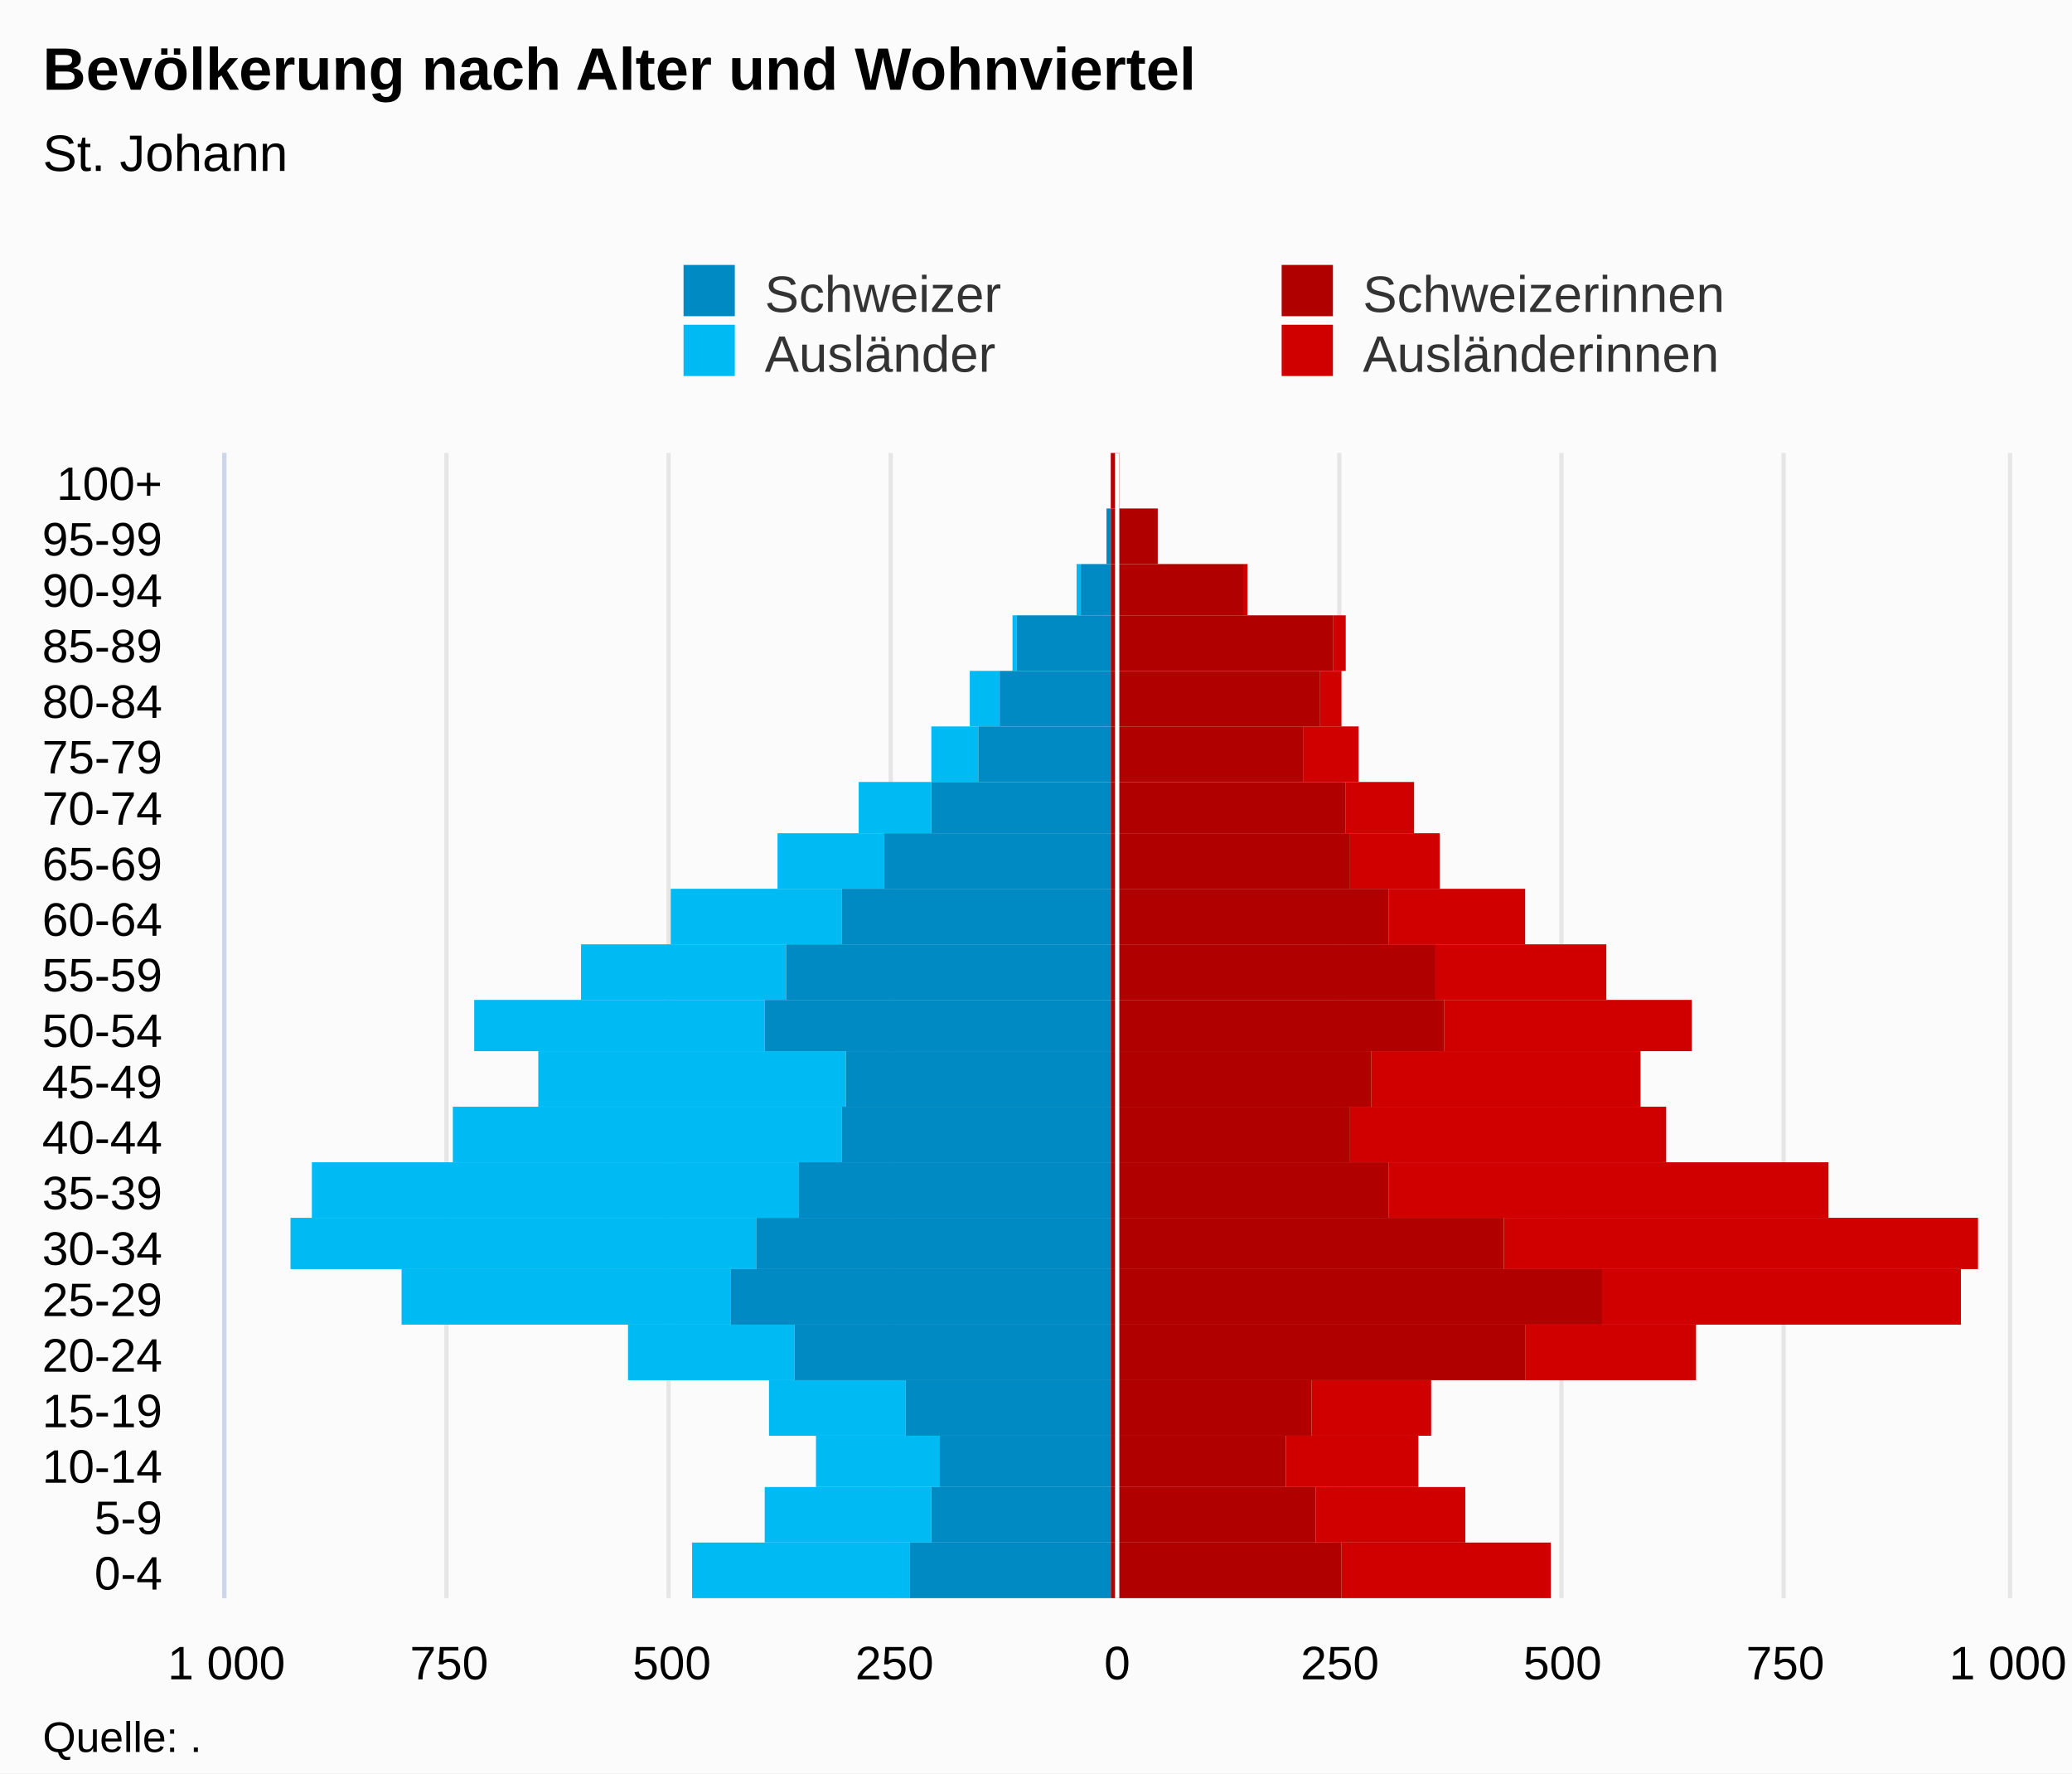
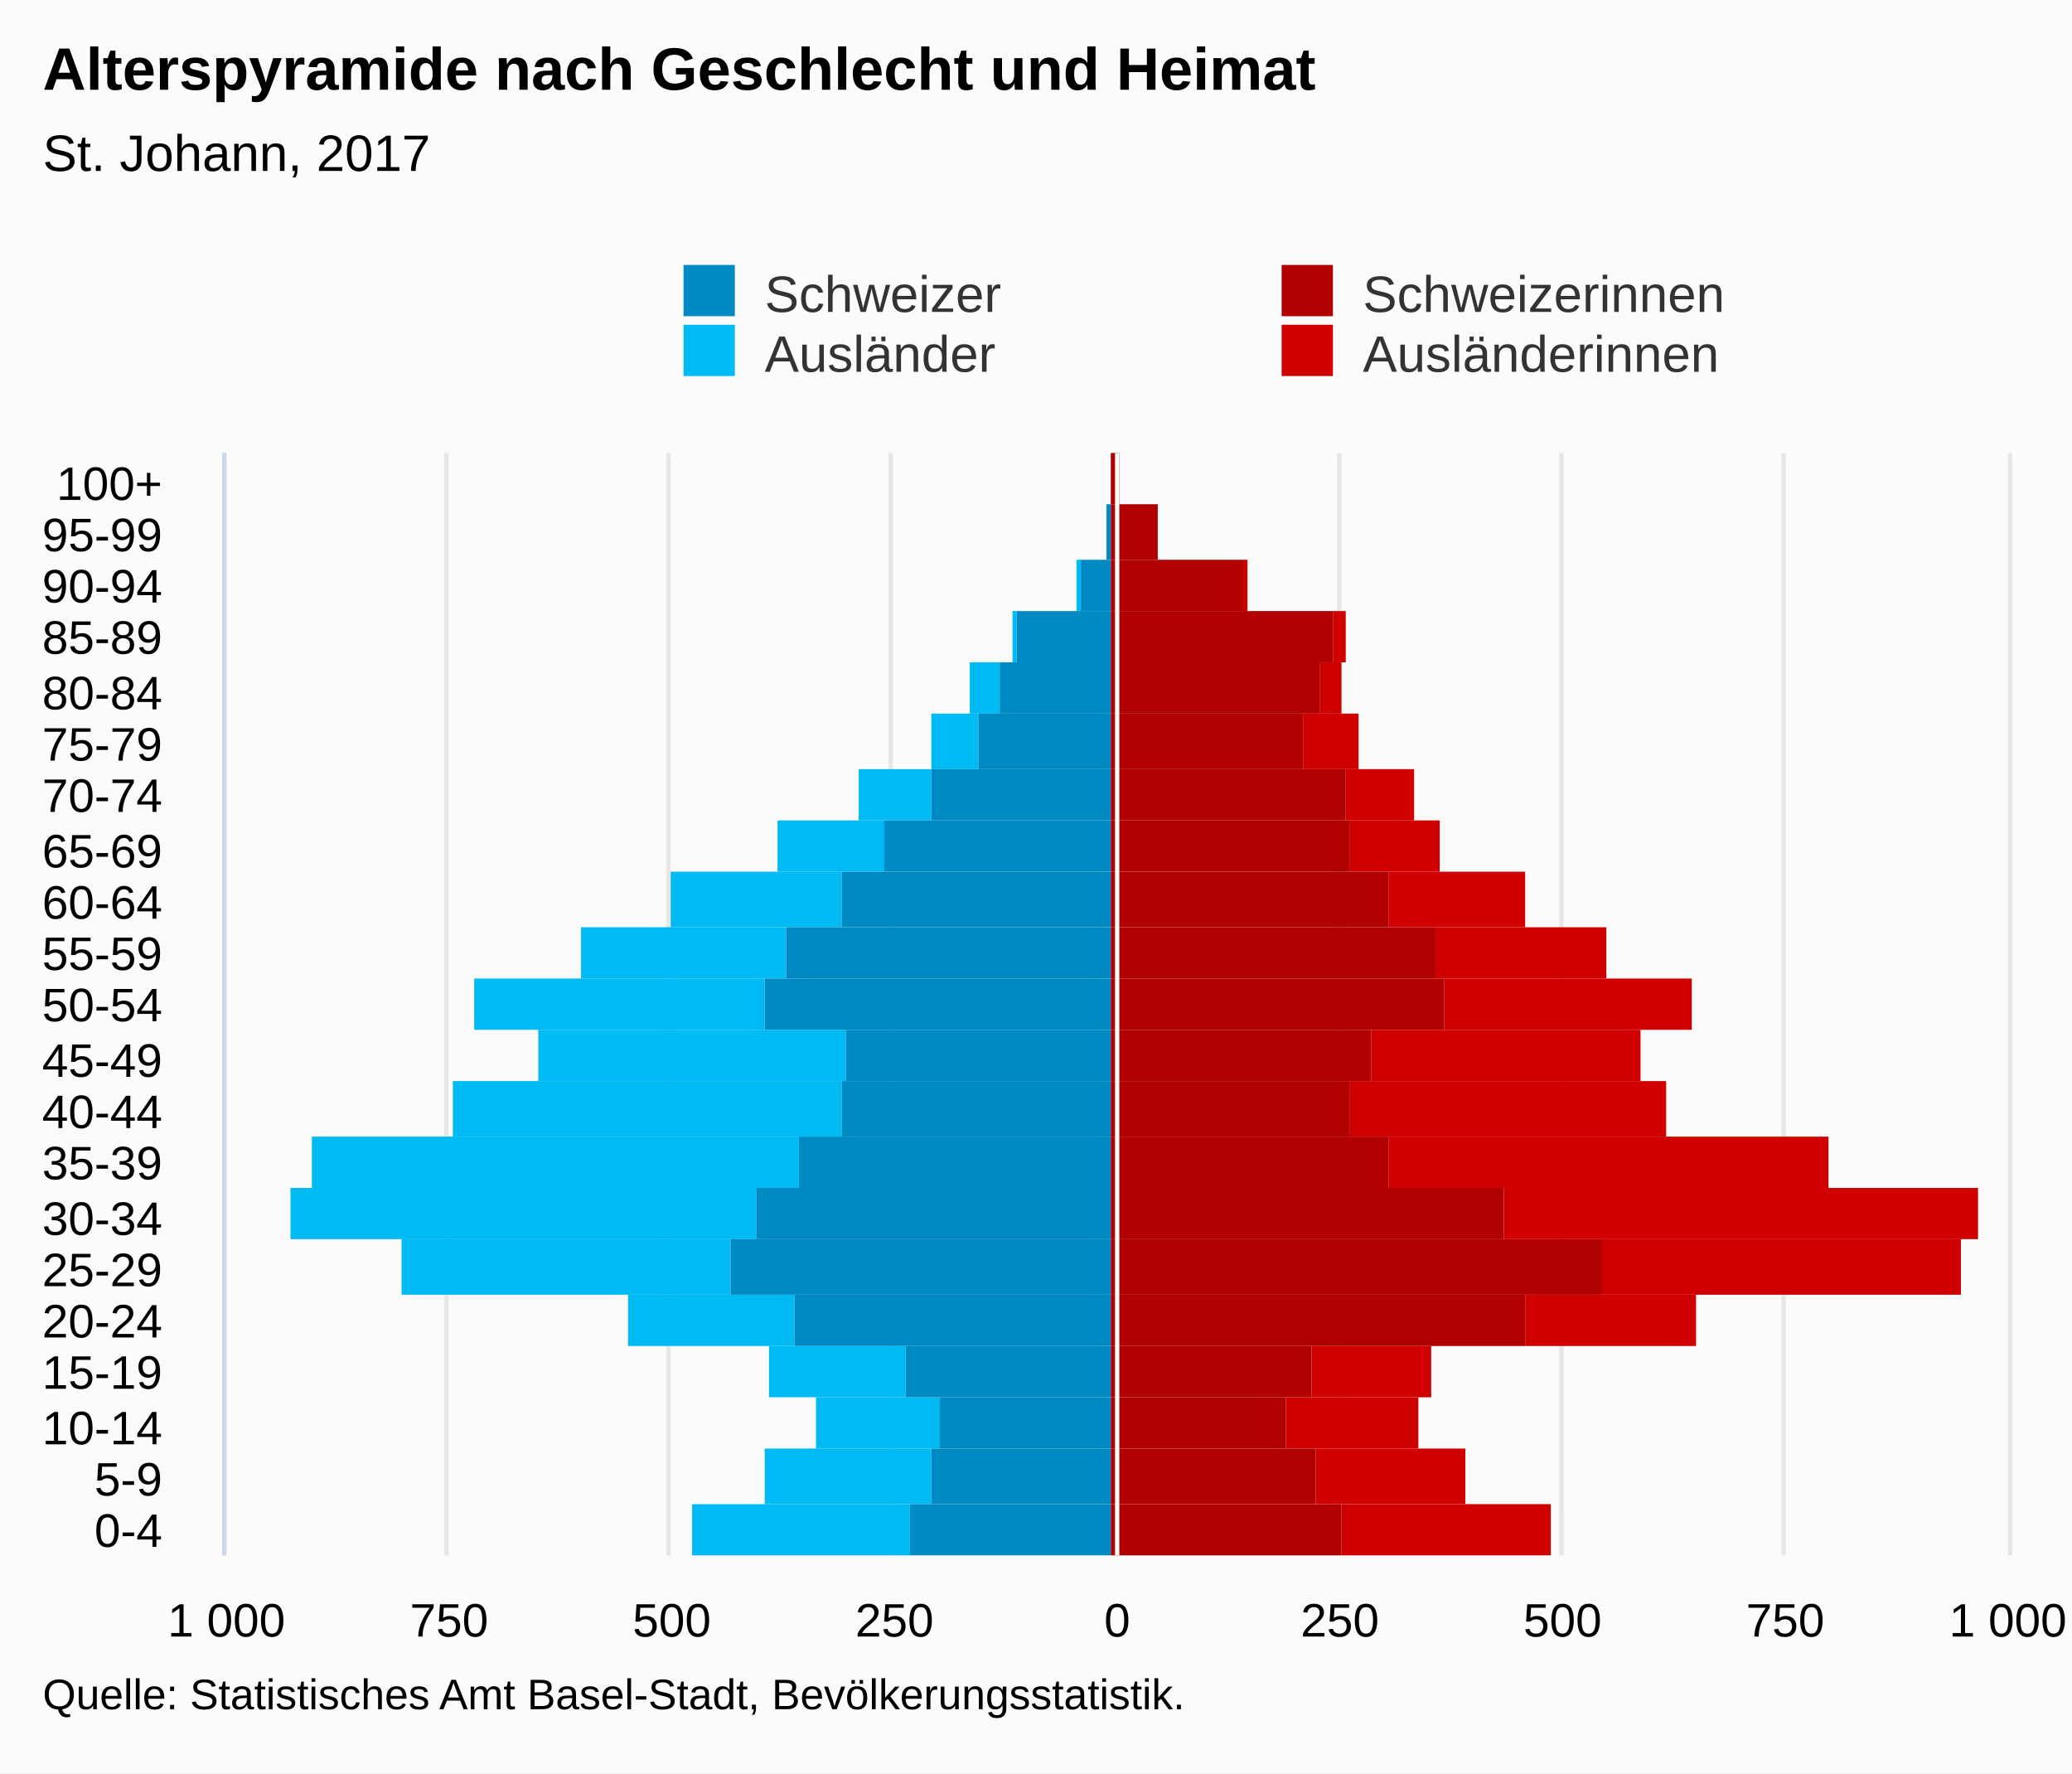
<svg xmlns="http://www.w3.org/2000/svg" version="1.1" class="highcharts-root" style="font-family:Arial;font-size:12px;" viewBox="0 0 485 415">
  <defs>
-     <clipPath id="highcharts-8vbwe7p-7">
-       <rect x="0" y="0" width="268" height="417" fill="none" />
+     <clipPath id="highcharts-qomq4bv-7">
+       <rect x="0" y="0" width="258" height="417" fill="none" />
    </clipPath>
-     <clipPath id="highcharts-8vbwe7p-8">
-       <rect x="0" y="0" width="268" height="417" fill="none" />
+     <clipPath id="highcharts-qomq4bv-8">
+       <rect x="0" y="0" width="258" height="417" fill="none" />
    </clipPath>
  </defs>
  <rect fill="#fbfbfb" class="highcharts-background" x="0" y="0" width="485" height="415" rx="0" ry="0" />
-   <rect fill="none" class="highcharts-plot-background" x="53" y="106" width="417" height="268" />
+   <rect fill="none" class="highcharts-plot-background" x="53" y="106" width="417" height="258" />
  <g class="highcharts-pane-group" data-z-index="0" />
  <g class="highcharts-grid highcharts-xaxis-grid " data-z-index="1">
-     <path fill="none" data-z-index="1" class="highcharts-grid-line" d="M 53 361.5 L 470 361.5" opacity="1" />
-     <path fill="none" data-z-index="1" class="highcharts-grid-line" d="M 53 348.5 L 470 348.5" opacity="1" />
-     <path fill="none" data-z-index="1" class="highcharts-grid-line" d="M 53 336.5 L 470 336.5" opacity="1" />
-     <path fill="none" data-z-index="1" class="highcharts-grid-line" d="M 53 323.5 L 470 323.5" opacity="1" />
-     <path fill="none" data-z-index="1" class="highcharts-grid-line" d="M 53 310.5 L 470 310.5" opacity="1" />
-     <path fill="none" data-z-index="1" class="highcharts-grid-line" d="M 53 297.5 L 470 297.5" opacity="1" />
-     <path fill="none" data-z-index="1" class="highcharts-grid-line" d="M 53 285.5 L 470 285.5" opacity="1" />
-     <path fill="none" data-z-index="1" class="highcharts-grid-line" d="M 53 272.5 L 470 272.5" opacity="1" />
-     <path fill="none" data-z-index="1" class="highcharts-grid-line" d="M 53 259.5 L 470 259.5" opacity="1" />
-     <path fill="none" data-z-index="1" class="highcharts-grid-line" d="M 53 246.5 L 470 246.5" opacity="1" />
-     <path fill="none" data-z-index="1" class="highcharts-grid-line" d="M 53 234.5 L 470 234.5" opacity="1" />
-     <path fill="none" data-z-index="1" class="highcharts-grid-line" d="M 53 221.5 L 470 221.5" opacity="1" />
-     <path fill="none" data-z-index="1" class="highcharts-grid-line" d="M 53 208.5 L 470 208.5" opacity="1" />
-     <path fill="none" data-z-index="1" class="highcharts-grid-line" d="M 53 195.5 L 470 195.5" opacity="1" />
-     <path fill="none" data-z-index="1" class="highcharts-grid-line" d="M 53 183.5 L 470 183.5" opacity="1" />
-     <path fill="none" data-z-index="1" class="highcharts-grid-line" d="M 53 170.5 L 470 170.5" opacity="1" />
-     <path fill="none" data-z-index="1" class="highcharts-grid-line" d="M 53 157.5 L 470 157.5" opacity="1" />
-     <path fill="none" data-z-index="1" class="highcharts-grid-line" d="M 53 144.5 L 470 144.5" opacity="1" />
-     <path fill="none" data-z-index="1" class="highcharts-grid-line" d="M 53 132.5 L 470 132.5" opacity="1" />
-     <path fill="none" data-z-index="1" class="highcharts-grid-line" d="M 53 119.5 L 470 119.5" opacity="1" />
+     <path fill="none" data-z-index="1" class="highcharts-grid-line" d="M 53 352.5 L 470 352.5" opacity="1" />
+     <path fill="none" data-z-index="1" class="highcharts-grid-line" d="M 53 339.5 L 470 339.5" opacity="1" />
+     <path fill="none" data-z-index="1" class="highcharts-grid-line" d="M 53 327.5 L 470 327.5" opacity="1" />
+     <path fill="none" data-z-index="1" class="highcharts-grid-line" d="M 53 315.5 L 470 315.5" opacity="1" />
+     <path fill="none" data-z-index="1" class="highcharts-grid-line" d="M 53 303.5 L 470 303.5" opacity="1" />
+     <path fill="none" data-z-index="1" class="highcharts-grid-line" d="M 53 290.5 L 470 290.5" opacity="1" />
+     <path fill="none" data-z-index="1" class="highcharts-grid-line" d="M 53 278.5 L 470 278.5" opacity="1" />
+     <path fill="none" data-z-index="1" class="highcharts-grid-line" d="M 53 266.5 L 470 266.5" opacity="1" />
+     <path fill="none" data-z-index="1" class="highcharts-grid-line" d="M 53 253.5 L 470 253.5" opacity="1" />
+     <path fill="none" data-z-index="1" class="highcharts-grid-line" d="M 53 241.5 L 470 241.5" opacity="1" />
+     <path fill="none" data-z-index="1" class="highcharts-grid-line" d="M 53 229.5 L 470 229.5" opacity="1" />
+     <path fill="none" data-z-index="1" class="highcharts-grid-line" d="M 53 217.5 L 470 217.5" opacity="1" />
+     <path fill="none" data-z-index="1" class="highcharts-grid-line" d="M 53 204.5 L 470 204.5" opacity="1" />
+     <path fill="none" data-z-index="1" class="highcharts-grid-line" d="M 53 192.5 L 470 192.5" opacity="1" />
+     <path fill="none" data-z-index="1" class="highcharts-grid-line" d="M 53 180.5 L 470 180.5" opacity="1" />
+     <path fill="none" data-z-index="1" class="highcharts-grid-line" d="M 53 167.5 L 470 167.5" opacity="1" />
+     <path fill="none" data-z-index="1" class="highcharts-grid-line" d="M 53 155.5 L 470 155.5" opacity="1" />
+     <path fill="none" data-z-index="1" class="highcharts-grid-line" d="M 53 143.5 L 470 143.5" opacity="1" />
+     <path fill="none" data-z-index="1" class="highcharts-grid-line" d="M 53 131.5 L 470 131.5" opacity="1" />
+     <path fill="none" data-z-index="1" class="highcharts-grid-line" d="M 53 118.5 L 470 118.5" opacity="1" />
    <path fill="none" data-z-index="1" class="highcharts-grid-line" d="M 53 106.5 L 470 106.5" opacity="1" />
-     <path fill="none" data-z-index="1" class="highcharts-grid-line" d="M 53 374.5 L 470 374.5" opacity="1" />
+     <path fill="none" data-z-index="1" class="highcharts-grid-line" d="M 53 364.5 L 470 364.5" opacity="1" />
  </g>
  <g class="highcharts-grid highcharts-yaxis-grid " data-z-index="1">
-     <path fill="none" stroke="#e6e6e6" stroke-width="1" data-z-index="1" class="highcharts-grid-line" d="M 261.5 106 L 261.5 374" opacity="1" />
-     <path fill="none" stroke="#e6e6e6" stroke-width="1" data-z-index="1" class="highcharts-grid-line" d="M 470.5 106 L 470.5 374" opacity="1" />
-     <path fill="none" stroke="#e6e6e6" stroke-width="1" data-z-index="1" opacity="1" class="highcharts-grid-line" d="M 52.5 106 L 52.5 374" />
-     <path fill="none" stroke="#e6e6e6" stroke-width="1" data-z-index="1" opacity="1" class="highcharts-grid-line" d="M 104.5 106 L 104.5 374" />
-     <path fill="none" stroke="#e6e6e6" stroke-width="1" data-z-index="1" opacity="1" class="highcharts-grid-line" d="M 156.5 106 L 156.5 374" />
-     <path fill="none" stroke="#e6e6e6" stroke-width="1" data-z-index="1" opacity="1" class="highcharts-grid-line" d="M 208.5 106 L 208.5 374" />
-     <path fill="none" stroke="#e6e6e6" stroke-width="1" data-z-index="1" opacity="1" class="highcharts-grid-line" d="M 313.5 106 L 313.5 374" />
-     <path fill="none" stroke="#e6e6e6" stroke-width="1" data-z-index="1" opacity="1" class="highcharts-grid-line" d="M 365.5 106 L 365.5 374" />
-     <path fill="none" stroke="#e6e6e6" stroke-width="1" data-z-index="1" opacity="1" class="highcharts-grid-line" d="M 417.5 106 L 417.5 374" />
-   </g>
-   <rect fill="none" class="highcharts-plot-border" data-z-index="1" x="53" y="106" width="417" height="268" />
+     <path fill="none" stroke="#e6e6e6" stroke-width="1" data-z-index="1" class="highcharts-grid-line" d="M 261.5 106 L 261.5 364" opacity="1" />
+     <path fill="none" stroke="#e6e6e6" stroke-width="1" data-z-index="1" class="highcharts-grid-line" d="M 470.5 106 L 470.5 364" opacity="1" />
+     <path fill="none" stroke="#e6e6e6" stroke-width="1" data-z-index="1" opacity="1" class="highcharts-grid-line" d="M 52.5 106 L 52.5 364" />
+     <path fill="none" stroke="#e6e6e6" stroke-width="1" data-z-index="1" opacity="1" class="highcharts-grid-line" d="M 104.5 106 L 104.5 364" />
+     <path fill="none" stroke="#e6e6e6" stroke-width="1" data-z-index="1" opacity="1" class="highcharts-grid-line" d="M 156.5 106 L 156.5 364" />
+     <path fill="none" stroke="#e6e6e6" stroke-width="1" data-z-index="1" opacity="1" class="highcharts-grid-line" d="M 208.5 106 L 208.5 364" />
+     <path fill="none" stroke="#e6e6e6" stroke-width="1" data-z-index="1" opacity="1" class="highcharts-grid-line" d="M 313.5 106 L 313.5 364" />
+     <path fill="none" stroke="#e6e6e6" stroke-width="1" data-z-index="1" opacity="1" class="highcharts-grid-line" d="M 365.5 106 L 365.5 364" />
+     <path fill="none" stroke="#e6e6e6" stroke-width="1" data-z-index="1" opacity="1" class="highcharts-grid-line" d="M 417.5 106 L 417.5 364" />
+   </g>
+   <rect fill="none" class="highcharts-plot-border" data-z-index="1" x="53" y="106" width="417" height="258" />
  <g class="highcharts-axis highcharts-xaxis " data-z-index="2">
-     <path fill="none" class="highcharts-axis-line" stroke="#ccd6eb" stroke-width="1" data-z-index="7" d="M 52.5 106 L 52.5 374" />
+     <path fill="none" class="highcharts-axis-line" stroke="#ccd6eb" stroke-width="1" data-z-index="7" d="M 52.5 106 L 52.5 364" />
  </g>
  <g class="highcharts-axis highcharts-yaxis " data-z-index="2">
-     <path fill="none" class="highcharts-axis-line" data-z-index="7" d="M 53 374 L 470 374" />
+     <path fill="none" class="highcharts-axis-line" data-z-index="7" d="M 53 364 L 470 364" />
  </g>
  <g class="highcharts-series-group" data-z-index="3">
-     <g data-z-index="0.1" class="highcharts-series highcharts-series-0 highcharts-bar-series " transform="translate(470,374) rotate(90) scale(-1,1) scale(1 1)" clip-path="url(#highcharts-8vbwe7p-8)" width="417" height="268">
-       <rect x="0" y="107" width="13" height="49" fill="#d00000" class="highcharts-point" />
-       <rect x="13" y="127" width="13" height="35" fill="#d00000" class="highcharts-point" />
-       <rect x="26" y="138" width="12" height="31" fill="#d00000" class="highcharts-point" />
-       <rect x="38" y="135" width="13" height="28" fill="#d00000" class="highcharts-point" />
-       <rect x="51" y="73" width="13" height="40" fill="#d00000" class="highcharts-point" />
-       <rect x="64" y="11" width="13" height="84" fill="#d00000" class="highcharts-point" />
-       <rect x="77" y="7" width="12" height="111" fill="#d00000" class="highcharts-point" />
-       <rect x="89" y="42" width="13" height="103" fill="#d00000" class="highcharts-point" />
-       <rect x="102" y="80" width="13" height="74" fill="#d00000" class="highcharts-point" />
-       <rect x="115" y="86" width="13" height="63" fill="#d00000" class="highcharts-point" />
-       <rect x="128" y="74" width="12" height="58" fill="#d00000" class="highcharts-point" />
-       <rect x="140" y="94" width="13" height="40" fill="#d00000" class="highcharts-point" />
-       <rect x="153" y="113" width="13" height="32" fill="#d00000" class="highcharts-point" />
-       <rect x="166" y="133" width="13" height="21" fill="#d00000" class="highcharts-point" />
-       <rect x="179" y="139" width="12" height="16" fill="#d00000" class="highcharts-point" />
-       <rect x="191" y="152" width="13" height="13" fill="#d00000" class="highcharts-point" />
-       <rect x="204" y="156" width="13" height="5" fill="#d00000" class="highcharts-point" />
-       <rect x="217" y="155" width="13" height="3" fill="#d00000" class="highcharts-point" />
-       <rect x="230" y="178" width="12" height="1" fill="#d00000" class="highcharts-point" />
-       <rect x="242" y="199" width="13" height="0" fill="#d00000" class="highcharts-point" />
-       <rect x="255" y="208" width="13" height="0" fill="#d00000" class="highcharts-point" />
-     </g>
-     <g data-z-index="0.1" class="highcharts-markers highcharts-series-0 highcharts-bar-series " transform="translate(470,374) rotate(90) scale(-1,1) scale(1 1)" clip-path="none" />
-     <g data-z-index="0.1" class="highcharts-series highcharts-series-1 highcharts-bar-series " transform="translate(470,374) rotate(90) scale(-1,1) scale(1 1)" clip-path="url(#highcharts-8vbwe7p-8)" width="417" height="268">
-       <rect x="0" y="257" width="13" height="51" fill="#00bAf3" class="highcharts-point highcharts-negative" />
-       <rect x="13" y="252" width="13" height="39" fill="#00bAf3" class="highcharts-point highcharts-negative" />
-       <rect x="26" y="250" width="12" height="29" fill="#00bAf3" class="highcharts-point highcharts-negative" />
-       <rect x="38" y="258" width="13" height="32" fill="#00bAf3" class="highcharts-point highcharts-negative" />
-       <rect x="51" y="284" width="13" height="39" fill="#00bAf3" class="highcharts-point highcharts-negative" />
-       <rect x="64" y="299" width="13" height="77" fill="#00bAf3" class="highcharts-point highcharts-negative" />
-       <rect x="77" y="293" width="12" height="109" fill="#00bAf3" class="highcharts-point highcharts-negative" />
-       <rect x="89" y="283" width="13" height="114" fill="#00bAf3" class="highcharts-point highcharts-negative" />
-       <rect x="102" y="273" width="13" height="91" fill="#00bAf3" class="highcharts-point highcharts-negative" />
-       <rect x="115" y="272" width="13" height="72" fill="#00bAf3" class="highcharts-point highcharts-negative" />
-       <rect x="128" y="291" width="12" height="68" fill="#00bAf3" class="highcharts-point highcharts-negative" />
-       <rect x="140" y="286" width="13" height="48" fill="#00bAf3" class="highcharts-point highcharts-negative" />
-       <rect x="153" y="273" width="13" height="40" fill="#00bAf3" class="highcharts-point highcharts-negative" />
-       <rect x="166" y="263" width="13" height="25" fill="#00bAf3" class="highcharts-point highcharts-negative" />
-       <rect x="179" y="252" width="12" height="17" fill="#00bAf3" class="highcharts-point highcharts-negative" />
-       <rect x="191" y="241" width="13" height="11" fill="#00bAf3" class="highcharts-point highcharts-negative" />
-       <rect x="204" y="236" width="13" height="7" fill="#00bAf3" class="highcharts-point highcharts-negative" />
-       <rect x="217" y="232" width="13" height="1" fill="#00bAf3" class="highcharts-point highcharts-negative" />
-       <rect x="230" y="217" width="12" height="1" fill="#00bAf3" class="highcharts-point highcharts-negative" />
-       <rect x="242" y="210" width="13" height="0" fill="#00bAf3" class="highcharts-point" />
-       <rect x="255" y="210" width="13" height="0" fill="#00bAf3" class="highcharts-point" />
-     </g>
-     <g data-z-index="0.1" class="highcharts-markers highcharts-series-1 highcharts-bar-series " transform="translate(470,374) rotate(90) scale(-1,1) scale(1 1)" clip-path="none" />
-     <g data-z-index="0.1" class="highcharts-series highcharts-series-2 highcharts-bar-series " transform="translate(470,374) rotate(90) scale(-1,1) scale(1 1)" clip-path="url(#highcharts-8vbwe7p-8)" width="417" height="268">
-       <rect x="0" y="156" width="13" height="54" fill="#B00000" class="highcharts-point" />
-       <rect x="13" y="162" width="13" height="48" fill="#B00000" class="highcharts-point" />
-       <rect x="26" y="169" width="12" height="41" fill="#B00000" class="highcharts-point" />
-       <rect x="38" y="163" width="13" height="47" fill="#B00000" class="highcharts-point" />
-       <rect x="51" y="113" width="13" height="97" fill="#B00000" class="highcharts-point" />
-       <rect x="64" y="95" width="13" height="115" fill="#B00000" class="highcharts-point" />
-       <rect x="77" y="118" width="12" height="92" fill="#B00000" class="highcharts-point" />
-       <rect x="89" y="145" width="13" height="65" fill="#B00000" class="highcharts-point" />
-       <rect x="102" y="154" width="13" height="56" fill="#B00000" class="highcharts-point" />
-       <rect x="115" y="149" width="13" height="61" fill="#B00000" class="highcharts-point" />
-       <rect x="128" y="132" width="12" height="78" fill="#B00000" class="highcharts-point" />
-       <rect x="140" y="134" width="13" height="76" fill="#B00000" class="highcharts-point" />
-       <rect x="153" y="145" width="13" height="65" fill="#B00000" class="highcharts-point" />
-       <rect x="166" y="154" width="13" height="56" fill="#B00000" class="highcharts-point" />
-       <rect x="179" y="155" width="12" height="55" fill="#B00000" class="highcharts-point" />
-       <rect x="191" y="165" width="13" height="45" fill="#B00000" class="highcharts-point" />
-       <rect x="204" y="161" width="13" height="49" fill="#B00000" class="highcharts-point" />
-       <rect x="217" y="158" width="13" height="52" fill="#B00000" class="highcharts-point" />
-       <rect x="230" y="179" width="12" height="31" fill="#B00000" class="highcharts-point" />
-       <rect x="242" y="199" width="13" height="11" fill="#B00000" class="highcharts-point" />
-       <rect x="255" y="208" width="13" height="2" fill="#B00000" class="highcharts-point" />
-     </g>
-     <g data-z-index="0.1" class="highcharts-markers highcharts-series-2 highcharts-bar-series " transform="translate(470,374) rotate(90) scale(-1,1) scale(1 1)" clip-path="none" />
-     <g data-z-index="0.1" class="highcharts-series highcharts-series-3 highcharts-bar-series " transform="translate(470,374) rotate(90) scale(-1,1) scale(1 1)" clip-path="url(#highcharts-8vbwe7p-8)" width="417" height="268">
-       <rect x="0" y="210" width="13" height="47" fill="#008AC3" class="highcharts-point highcharts-negative" />
-       <rect x="13" y="210" width="13" height="42" fill="#008AC3" class="highcharts-point highcharts-negative" />
-       <rect x="26" y="210" width="12" height="40" fill="#008AC3" class="highcharts-point highcharts-negative" />
-       <rect x="38" y="210" width="13" height="48" fill="#008AC3" class="highcharts-point highcharts-negative" />
-       <rect x="51" y="210" width="13" height="74" fill="#008AC3" class="highcharts-point highcharts-negative" />
-       <rect x="64" y="210" width="13" height="89" fill="#008AC3" class="highcharts-point highcharts-negative" />
-       <rect x="77" y="210" width="12" height="83" fill="#008AC3" class="highcharts-point highcharts-negative" />
-       <rect x="89" y="210" width="13" height="73" fill="#008AC3" class="highcharts-point highcharts-negative" />
-       <rect x="102" y="210" width="13" height="63" fill="#008AC3" class="highcharts-point highcharts-negative" />
-       <rect x="115" y="210" width="13" height="62" fill="#008AC3" class="highcharts-point highcharts-negative" />
-       <rect x="128" y="210" width="12" height="81" fill="#008AC3" class="highcharts-point highcharts-negative" />
-       <rect x="140" y="210" width="13" height="76" fill="#008AC3" class="highcharts-point highcharts-negative" />
-       <rect x="153" y="210" width="13" height="63" fill="#008AC3" class="highcharts-point highcharts-negative" />
-       <rect x="166" y="210" width="13" height="53" fill="#008AC3" class="highcharts-point highcharts-negative" />
-       <rect x="179" y="210" width="12" height="42" fill="#008AC3" class="highcharts-point highcharts-negative" />
-       <rect x="191" y="210" width="13" height="31" fill="#008AC3" class="highcharts-point highcharts-negative" />
-       <rect x="204" y="210" width="13" height="26" fill="#008AC3" class="highcharts-point highcharts-negative" />
-       <rect x="217" y="210" width="13" height="22" fill="#008AC3" class="highcharts-point highcharts-negative" />
-       <rect x="230" y="210" width="12" height="7" fill="#008AC3" class="highcharts-point highcharts-negative" />
-       <rect x="242" y="210" width="13" height="1" fill="#008AC3" class="highcharts-point highcharts-negative" />
-       <rect x="255" y="210" width="13" height="0" fill="#008AC3" class="highcharts-point highcharts-negative" />
-     </g>
-     <g data-z-index="0.1" class="highcharts-markers highcharts-series-3 highcharts-bar-series " transform="translate(470,374) rotate(90) scale(-1,1) scale(1 1)" clip-path="none" />
-     <g data-z-index="0.1" class="highcharts-series highcharts-series-4 highcharts-bar-series highcharts-color-0 " visibility="hidden" transform="translate(470,374) rotate(90) scale(-1,1) scale(1 1)" clip-path="url(#highcharts-8vbwe7p-8)" />
-     <g data-z-index="0.1" class="highcharts-markers highcharts-series-4 highcharts-bar-series highcharts-color-0 " visibility="hidden" transform="translate(470,374) rotate(90) scale(-1,1) scale(1 1)" clip-path="none" />
+     <g data-z-index="0.1" class="highcharts-series highcharts-series-0 highcharts-bar-series " transform="translate(470,364) rotate(90) scale(-1,1) scale(1 1)" clip-path="url(#highcharts-qomq4bv-8)" width="417" height="258">
+       <rect x="0" y="107" width="12" height="49" fill="#d00000" class="highcharts-point" />
+       <rect x="12" y="127" width="13" height="35" fill="#d00000" class="highcharts-point" />
+       <rect x="25" y="138" width="12" height="31" fill="#d00000" class="highcharts-point" />
+       <rect x="37" y="135" width="12" height="28" fill="#d00000" class="highcharts-point" />
+       <rect x="49" y="73" width="12" height="40" fill="#d00000" class="highcharts-point" />
+       <rect x="61" y="11" width="13" height="84" fill="#d00000" class="highcharts-point" />
+       <rect x="74" y="7" width="12" height="111" fill="#d00000" class="highcharts-point" />
+       <rect x="86" y="42" width="12" height="103" fill="#d00000" class="highcharts-point" />
+       <rect x="98" y="80" width="13" height="74" fill="#d00000" class="highcharts-point" />
+       <rect x="111" y="86" width="12" height="63" fill="#d00000" class="highcharts-point" />
+       <rect x="123" y="74" width="12" height="58" fill="#d00000" class="highcharts-point" />
+       <rect x="135" y="94" width="12" height="40" fill="#d00000" class="highcharts-point" />
+       <rect x="147" y="113" width="13" height="32" fill="#d00000" class="highcharts-point" />
+       <rect x="160" y="133" width="12" height="21" fill="#d00000" class="highcharts-point" />
+       <rect x="172" y="139" width="12" height="16" fill="#d00000" class="highcharts-point" />
+       <rect x="184" y="152" width="13" height="13" fill="#d00000" class="highcharts-point" />
+       <rect x="197" y="156" width="12" height="5" fill="#d00000" class="highcharts-point" />
+       <rect x="209" y="155" width="12" height="3" fill="#d00000" class="highcharts-point" />
+       <rect x="221" y="178" width="12" height="1" fill="#d00000" class="highcharts-point" />
+       <rect x="233" y="199" width="13" height="0" fill="#d00000" class="highcharts-point" />
+       <rect x="246" y="208" width="12" height="0" fill="#d00000" class="highcharts-point" />
+     </g>
+     <g data-z-index="0.1" class="highcharts-markers highcharts-series-0 highcharts-bar-series " transform="translate(470,364) rotate(90) scale(-1,1) scale(1 1)" clip-path="none" />
+     <g data-z-index="0.1" class="highcharts-series highcharts-series-1 highcharts-bar-series " transform="translate(470,364) rotate(90) scale(-1,1) scale(1 1)" clip-path="url(#highcharts-qomq4bv-8)" width="417" height="258">
+       <rect x="0" y="257" width="12" height="51" fill="#00bAf3" class="highcharts-point highcharts-negative" />
+       <rect x="12" y="252" width="13" height="39" fill="#00bAf3" class="highcharts-point highcharts-negative" />
+       <rect x="25" y="250" width="12" height="29" fill="#00bAf3" class="highcharts-point highcharts-negative" />
+       <rect x="37" y="258" width="12" height="32" fill="#00bAf3" class="highcharts-point highcharts-negative" />
+       <rect x="49" y="284" width="12" height="39" fill="#00bAf3" class="highcharts-point highcharts-negative" />
+       <rect x="61" y="299" width="13" height="77" fill="#00bAf3" class="highcharts-point highcharts-negative" />
+       <rect x="74" y="293" width="12" height="109" fill="#00bAf3" class="highcharts-point highcharts-negative" />
+       <rect x="86" y="283" width="12" height="114" fill="#00bAf3" class="highcharts-point highcharts-negative" />
+       <rect x="98" y="273" width="13" height="91" fill="#00bAf3" class="highcharts-point highcharts-negative" />
+       <rect x="111" y="272" width="12" height="72" fill="#00bAf3" class="highcharts-point highcharts-negative" />
+       <rect x="123" y="291" width="12" height="68" fill="#00bAf3" class="highcharts-point highcharts-negative" />
+       <rect x="135" y="286" width="12" height="48" fill="#00bAf3" class="highcharts-point highcharts-negative" />
+       <rect x="147" y="273" width="13" height="40" fill="#00bAf3" class="highcharts-point highcharts-negative" />
+       <rect x="160" y="263" width="12" height="25" fill="#00bAf3" class="highcharts-point highcharts-negative" />
+       <rect x="172" y="252" width="12" height="17" fill="#00bAf3" class="highcharts-point highcharts-negative" />
+       <rect x="184" y="241" width="13" height="11" fill="#00bAf3" class="highcharts-point highcharts-negative" />
+       <rect x="197" y="236" width="12" height="7" fill="#00bAf3" class="highcharts-point highcharts-negative" />
+       <rect x="209" y="232" width="12" height="1" fill="#00bAf3" class="highcharts-point highcharts-negative" />
+       <rect x="221" y="217" width="12" height="1" fill="#00bAf3" class="highcharts-point highcharts-negative" />
+       <rect x="233" y="210" width="13" height="0" fill="#00bAf3" class="highcharts-point" />
+       <rect x="246" y="210" width="12" height="0" fill="#00bAf3" class="highcharts-point" />
+     </g>
+     <g data-z-index="0.1" class="highcharts-markers highcharts-series-1 highcharts-bar-series " transform="translate(470,364) rotate(90) scale(-1,1) scale(1 1)" clip-path="none" />
+     <g data-z-index="0.1" class="highcharts-series highcharts-series-2 highcharts-bar-series " transform="translate(470,364) rotate(90) scale(-1,1) scale(1 1)" clip-path="url(#highcharts-qomq4bv-8)" width="417" height="258">
+       <rect x="0" y="156" width="12" height="54" fill="#B00000" class="highcharts-point" />
+       <rect x="12" y="162" width="13" height="48" fill="#B00000" class="highcharts-point" />
+       <rect x="25" y="169" width="12" height="41" fill="#B00000" class="highcharts-point" />
+       <rect x="37" y="163" width="12" height="47" fill="#B00000" class="highcharts-point" />
+       <rect x="49" y="113" width="12" height="97" fill="#B00000" class="highcharts-point" />
+       <rect x="61" y="95" width="13" height="115" fill="#B00000" class="highcharts-point" />
+       <rect x="74" y="118" width="12" height="92" fill="#B00000" class="highcharts-point" />
+       <rect x="86" y="145" width="12" height="65" fill="#B00000" class="highcharts-point" />
+       <rect x="98" y="154" width="13" height="56" fill="#B00000" class="highcharts-point" />
+       <rect x="111" y="149" width="12" height="61" fill="#B00000" class="highcharts-point" />
+       <rect x="123" y="132" width="12" height="78" fill="#B00000" class="highcharts-point" />
+       <rect x="135" y="134" width="12" height="76" fill="#B00000" class="highcharts-point" />
+       <rect x="147" y="145" width="13" height="65" fill="#B00000" class="highcharts-point" />
+       <rect x="160" y="154" width="12" height="56" fill="#B00000" class="highcharts-point" />
+       <rect x="172" y="155" width="12" height="55" fill="#B00000" class="highcharts-point" />
+       <rect x="184" y="165" width="13" height="45" fill="#B00000" class="highcharts-point" />
+       <rect x="197" y="161" width="12" height="49" fill="#B00000" class="highcharts-point" />
+       <rect x="209" y="158" width="12" height="52" fill="#B00000" class="highcharts-point" />
+       <rect x="221" y="179" width="12" height="31" fill="#B00000" class="highcharts-point" />
+       <rect x="233" y="199" width="13" height="11" fill="#B00000" class="highcharts-point" />
+       <rect x="246" y="208" width="12" height="2" fill="#B00000" class="highcharts-point" />
+     </g>
+     <g data-z-index="0.1" class="highcharts-markers highcharts-series-2 highcharts-bar-series " transform="translate(470,364) rotate(90) scale(-1,1) scale(1 1)" clip-path="none" />
+     <g data-z-index="0.1" class="highcharts-series highcharts-series-3 highcharts-bar-series " transform="translate(470,364) rotate(90) scale(-1,1) scale(1 1)" clip-path="url(#highcharts-qomq4bv-8)" width="417" height="258">
+       <rect x="0" y="210" width="12" height="47" fill="#008AC3" class="highcharts-point highcharts-negative" />
+       <rect x="12" y="210" width="13" height="42" fill="#008AC3" class="highcharts-point highcharts-negative" />
+       <rect x="25" y="210" width="12" height="40" fill="#008AC3" class="highcharts-point highcharts-negative" />
+       <rect x="37" y="210" width="12" height="48" fill="#008AC3" class="highcharts-point highcharts-negative" />
+       <rect x="49" y="210" width="12" height="74" fill="#008AC3" class="highcharts-point highcharts-negative" />
+       <rect x="61" y="210" width="13" height="89" fill="#008AC3" class="highcharts-point highcharts-negative" />
+       <rect x="74" y="210" width="12" height="83" fill="#008AC3" class="highcharts-point highcharts-negative" />
+       <rect x="86" y="210" width="12" height="73" fill="#008AC3" class="highcharts-point highcharts-negative" />
+       <rect x="98" y="210" width="13" height="63" fill="#008AC3" class="highcharts-point highcharts-negative" />
+       <rect x="111" y="210" width="12" height="62" fill="#008AC3" class="highcharts-point highcharts-negative" />
+       <rect x="123" y="210" width="12" height="81" fill="#008AC3" class="highcharts-point highcharts-negative" />
+       <rect x="135" y="210" width="12" height="76" fill="#008AC3" class="highcharts-point highcharts-negative" />
+       <rect x="147" y="210" width="13" height="63" fill="#008AC3" class="highcharts-point highcharts-negative" />
+       <rect x="160" y="210" width="12" height="53" fill="#008AC3" class="highcharts-point highcharts-negative" />
+       <rect x="172" y="210" width="12" height="42" fill="#008AC3" class="highcharts-point highcharts-negative" />
+       <rect x="184" y="210" width="13" height="31" fill="#008AC3" class="highcharts-point highcharts-negative" />
+       <rect x="197" y="210" width="12" height="26" fill="#008AC3" class="highcharts-point highcharts-negative" />
+       <rect x="209" y="210" width="12" height="22" fill="#008AC3" class="highcharts-point highcharts-negative" />
+       <rect x="221" y="210" width="12" height="7" fill="#008AC3" class="highcharts-point highcharts-negative" />
+       <rect x="233" y="210" width="13" height="1" fill="#008AC3" class="highcharts-point highcharts-negative" />
+       <rect x="246" y="210" width="12" height="0" fill="#008AC3" class="highcharts-point highcharts-negative" />
+     </g>
+     <g data-z-index="0.1" class="highcharts-markers highcharts-series-3 highcharts-bar-series " transform="translate(470,364) rotate(90) scale(-1,1) scale(1 1)" clip-path="none" />
+     <g data-z-index="0.1" class="highcharts-series highcharts-series-4 highcharts-bar-series highcharts-color-0 " visibility="hidden" transform="translate(470,364) rotate(90) scale(-1,1) scale(1 1)" clip-path="url(#highcharts-qomq4bv-8)" />
+     <g data-z-index="0.1" class="highcharts-markers highcharts-series-4 highcharts-bar-series highcharts-color-0 " visibility="hidden" transform="translate(470,364) rotate(90) scale(-1,1) scale(1 1)" clip-path="none" />
  </g>
  <text x="10" text-anchor="start" class="highcharts-title" data-z-index="4" style="color:#000000;font-size:14px;font-weight:bold;fill:#000000;" y="21">
-     <tspan>Bevölkerung nach Alter und Wohnviertel</tspan>
+     <tspan>Alterspyramide nach Geschlecht und Heimat</tspan>
  </text>
  <text x="10" text-anchor="start" class="highcharts-subtitle" data-z-index="4" style="color:#000000;font-size:12px;font-weight:normal;font-family:Arial;fill:#000000;" y="40">
-     <tspan>St. Johann</tspan>
+     <tspan>St. Johann, 2017</tspan>
  </text>
  <g class="highcharts-plot-lines-4" data-z-index="4">
-     <path fill="none" class="highcharts-plot-line " stroke="white" stroke-width="1" d="M 261.5 106 L 261.5 374" visibility="visible" />
+     <path fill="none" class="highcharts-plot-line " stroke="white" stroke-width="1" d="M 261.5 106 L 261.5 364" visibility="visible" />
  </g>
  <g class="highcharts-axis-labels highcharts-xaxis-labels " data-z-index="7">
-     <text x="38" style="color:#000000;cursor:default;font-size:11px;fill:#000000;" text-anchor="end" transform="translate(0,0)" y="372" opacity="1">0-4</text>
-     <text x="38" style="color:#000000;cursor:default;font-size:11px;fill:#000000;" text-anchor="end" transform="translate(0,0)" y="359" opacity="1">5-9</text>
-     <text x="38" style="color:#000000;cursor:default;font-size:11px;fill:#000000;" text-anchor="end" transform="translate(0,0)" y="347" opacity="1">10-14</text>
-     <text x="38" style="color:#000000;cursor:default;font-size:11px;fill:#000000;" text-anchor="end" transform="translate(0,0)" y="334" opacity="1">15-19</text>
-     <text x="38" style="color:#000000;cursor:default;font-size:11px;fill:#000000;" text-anchor="end" transform="translate(0,0)" y="321" opacity="1">20-24</text>
-     <text x="38" style="color:#000000;cursor:default;font-size:11px;fill:#000000;" text-anchor="end" transform="translate(0,0)" y="308" opacity="1">25-29</text>
-     <text x="38" style="color:#000000;cursor:default;font-size:11px;fill:#000000;" text-anchor="end" transform="translate(0,0)" y="296" opacity="1">30-34</text>
-     <text x="38" style="color:#000000;cursor:default;font-size:11px;fill:#000000;" text-anchor="end" transform="translate(0,0)" y="283" opacity="1">35-39</text>
-     <text x="38" style="color:#000000;cursor:default;font-size:11px;fill:#000000;" text-anchor="end" transform="translate(0,0)" y="270" opacity="1">40-44</text>
-     <text x="38" style="color:#000000;cursor:default;font-size:11px;fill:#000000;" text-anchor="end" transform="translate(0,0)" y="257" opacity="1">45-49</text>
-     <text x="38" style="color:#000000;cursor:default;font-size:11px;fill:#000000;" text-anchor="end" transform="translate(0,0)" y="245" opacity="1">50-54</text>
-     <text x="38" style="color:#000000;cursor:default;font-size:11px;fill:#000000;" text-anchor="end" transform="translate(0,0)" y="232" opacity="1">55-59</text>
-     <text x="38" style="color:#000000;cursor:default;font-size:11px;fill:#000000;" text-anchor="end" transform="translate(0,0)" y="219" opacity="1">60-64</text>
-     <text x="38" style="color:#000000;cursor:default;font-size:11px;fill:#000000;" text-anchor="end" transform="translate(0,0)" y="206" opacity="1">65-69</text>
-     <text x="38" style="color:#000000;cursor:default;font-size:11px;fill:#000000;" text-anchor="end" transform="translate(0,0)" y="193" opacity="1">70-74</text>
-     <text x="38" style="color:#000000;cursor:default;font-size:11px;fill:#000000;" text-anchor="end" transform="translate(0,0)" y="181" opacity="1">75-79</text>
-     <text x="38" style="color:#000000;cursor:default;font-size:11px;fill:#000000;" text-anchor="end" transform="translate(0,0)" y="168" opacity="1">80-84</text>
-     <text x="38" style="color:#000000;cursor:default;font-size:11px;fill:#000000;" text-anchor="end" transform="translate(0,0)" y="155" opacity="1">85-89</text>
-     <text x="38" style="color:#000000;cursor:default;font-size:11px;fill:#000000;" text-anchor="end" transform="translate(0,0)" y="142" opacity="1">90-94</text>
-     <text x="38" style="color:#000000;cursor:default;font-size:11px;fill:#000000;" text-anchor="end" transform="translate(0,0)" y="130" opacity="1">95-99</text>
+     <text x="38" style="color:#000000;cursor:default;font-size:11px;fill:#000000;" text-anchor="end" transform="translate(0,0)" y="362" opacity="1">0-4</text>
+     <text x="38" style="color:#000000;cursor:default;font-size:11px;fill:#000000;" text-anchor="end" transform="translate(0,0)" y="350" opacity="1">5-9</text>
+     <text x="38" style="color:#000000;cursor:default;font-size:11px;fill:#000000;" text-anchor="end" transform="translate(0,0)" y="338" opacity="1">10-14</text>
+     <text x="38" style="color:#000000;cursor:default;font-size:11px;fill:#000000;" text-anchor="end" transform="translate(0,0)" y="325" opacity="1">15-19</text>
+     <text x="38" style="color:#000000;cursor:default;font-size:11px;fill:#000000;" text-anchor="end" transform="translate(0,0)" y="313" opacity="1">20-24</text>
+     <text x="38" style="color:#000000;cursor:default;font-size:11px;fill:#000000;" text-anchor="end" transform="translate(0,0)" y="301" opacity="1">25-29</text>
+     <text x="38" style="color:#000000;cursor:default;font-size:11px;fill:#000000;" text-anchor="end" transform="translate(0,0)" y="289" opacity="1">30-34</text>
+     <text x="38" style="color:#000000;cursor:default;font-size:11px;fill:#000000;" text-anchor="end" transform="translate(0,0)" y="276" opacity="1">35-39</text>
+     <text x="38" style="color:#000000;cursor:default;font-size:11px;fill:#000000;" text-anchor="end" transform="translate(0,0)" y="264" opacity="1">40-44</text>
+     <text x="38" style="color:#000000;cursor:default;font-size:11px;fill:#000000;" text-anchor="end" transform="translate(0,0)" y="252" opacity="1">45-49</text>
+     <text x="38" style="color:#000000;cursor:default;font-size:11px;fill:#000000;" text-anchor="end" transform="translate(0,0)" y="239" opacity="1">50-54</text>
+     <text x="38" style="color:#000000;cursor:default;font-size:11px;fill:#000000;" text-anchor="end" transform="translate(0,0)" y="227" opacity="1">55-59</text>
+     <text x="38" style="color:#000000;cursor:default;font-size:11px;fill:#000000;" text-anchor="end" transform="translate(0,0)" y="215" opacity="1">60-64</text>
+     <text x="38" style="color:#000000;cursor:default;font-size:11px;fill:#000000;" text-anchor="end" transform="translate(0,0)" y="203" opacity="1">65-69</text>
+     <text x="38" style="color:#000000;cursor:default;font-size:11px;fill:#000000;" text-anchor="end" transform="translate(0,0)" y="190" opacity="1">70-74</text>
+     <text x="38" style="color:#000000;cursor:default;font-size:11px;fill:#000000;" text-anchor="end" transform="translate(0,0)" y="178" opacity="1">75-79</text>
+     <text x="38" style="color:#000000;cursor:default;font-size:11px;fill:#000000;" text-anchor="end" transform="translate(0,0)" y="166" opacity="1">80-84</text>
+     <text x="38" style="color:#000000;cursor:default;font-size:11px;fill:#000000;" text-anchor="end" transform="translate(0,0)" y="153" opacity="1">85-89</text>
+     <text x="38" style="color:#000000;cursor:default;font-size:11px;fill:#000000;" text-anchor="end" transform="translate(0,0)" y="141" opacity="1">90-94</text>
+     <text x="38" style="color:#000000;cursor:default;font-size:11px;fill:#000000;" text-anchor="end" transform="translate(0,0)" y="129" opacity="1">95-99</text>
    <text x="38" style="color:#000000;cursor:default;font-size:11px;fill:#000000;" text-anchor="end" transform="translate(0,0)" y="117" opacity="1">100+</text>
  </g>
  <g class="highcharts-axis-labels highcharts-yaxis-labels " data-z-index="7">
-     <text x="261.5" style="color:#000000;cursor:default;font-size:11px;fill:#000000;" text-anchor="middle" transform="translate(0,0)" y="393" opacity="1">0</text>
-     <text x="470" style="color:#000000;cursor:default;font-size:11px;fill:#000000;" text-anchor="middle" transform="translate(0,0)" y="393" opacity="1">
+     <text x="261.5" style="color:#000000;cursor:default;font-size:11px;fill:#000000;" text-anchor="middle" transform="translate(0,0)" y="383" opacity="1">0</text>
+     <text x="470" style="color:#000000;cursor:default;font-size:11px;fill:#000000;" text-anchor="middle" transform="translate(0,0)" y="383" opacity="1">
      <tspan>1 000</tspan>
    </text>
-     <text x="53" style="color:#000000;cursor:default;font-size:11px;fill:#000000;" text-anchor="middle" transform="translate(0,0)" y="393" opacity="1">
+     <text x="53" style="color:#000000;cursor:default;font-size:11px;fill:#000000;" text-anchor="middle" transform="translate(0,0)" y="383" opacity="1">
      <tspan>1 000</tspan>
    </text>
-     <text x="105.125" style="color:#000000;cursor:default;font-size:11px;fill:#000000;" text-anchor="middle" transform="translate(0,0)" y="393" opacity="1">750</text>
-     <text x="157.25" style="color:#000000;cursor:default;font-size:11px;fill:#000000;" text-anchor="middle" transform="translate(0,0)" y="393" opacity="1">500</text>
-     <text x="209.375" style="color:#000000;cursor:default;font-size:11px;fill:#000000;" text-anchor="middle" transform="translate(0,0)" y="393" opacity="1">250</text>
-     <text x="313.625" style="color:#000000;cursor:default;font-size:11px;fill:#000000;" text-anchor="middle" transform="translate(0,0)" y="393" opacity="1">250</text>
-     <text x="365.75" style="color:#000000;cursor:default;font-size:11px;fill:#000000;" text-anchor="middle" transform="translate(0,0)" y="393" opacity="1">500</text>
-     <text x="417.875" style="color:#000000;cursor:default;font-size:11px;fill:#000000;" text-anchor="middle" transform="translate(0,0)" y="393" opacity="1">750</text>
+     <text x="105.125" style="color:#000000;cursor:default;font-size:11px;fill:#000000;" text-anchor="middle" transform="translate(0,0)" y="383" opacity="1">750</text>
+     <text x="157.25" style="color:#000000;cursor:default;font-size:11px;fill:#000000;" text-anchor="middle" transform="translate(0,0)" y="383" opacity="1">500</text>
+     <text x="209.375" style="color:#000000;cursor:default;font-size:11px;fill:#000000;" text-anchor="middle" transform="translate(0,0)" y="383" opacity="1">250</text>
+     <text x="313.625" style="color:#000000;cursor:default;font-size:11px;fill:#000000;" text-anchor="middle" transform="translate(0,0)" y="383" opacity="1">250</text>
+     <text x="365.75" style="color:#000000;cursor:default;font-size:11px;fill:#000000;" text-anchor="middle" transform="translate(0,0)" y="383" opacity="1">500</text>
+     <text x="417.875" style="color:#000000;cursor:default;font-size:11px;fill:#000000;" text-anchor="middle" transform="translate(0,0)" y="383" opacity="1">750</text>
  </g>
  <g class="highcharts-legend" data-z-index="7" transform="translate(150,55)">
    <rect fill="none" class="highcharts-legend-box" rx="0" ry="0" x="0" y="0" width="276" height="39" visibility="visible" />
    <g data-z-index="1">
      <g>
        <g class="highcharts-legend-item highcharts-bar-series highcharts-color-undefined highcharts-series-3" data-z-index="1" transform="translate(8,3)">
          <text x="21" y="15" style="color:#333333;font-size:12px;font-weight:normal;cursor:pointer;fill:#333333;" text-anchor="start" data-z-index="2">
            <tspan>Schweizer</tspan>
          </text>
          <rect x="2" y="4" width="12" height="12" fill="#008AC3" class="highcharts-point" data-z-index="3" />
        </g>
        <g class="highcharts-legend-item highcharts-bar-series highcharts-color-undefined highcharts-series-2" data-z-index="1" transform="translate(148,3)">
          <text x="21" y="15" style="color:#333333;font-size:12px;font-weight:normal;cursor:pointer;fill:#333333;" text-anchor="start" data-z-index="2">
            <tspan>Schweizerinnen</tspan>
          </text>
          <rect x="2" y="4" width="12" height="12" fill="#B00000" class="highcharts-point" data-z-index="3" />
        </g>
        <g class="highcharts-legend-item highcharts-bar-series highcharts-color-undefined highcharts-series-1" data-z-index="1" transform="translate(8,17)">
          <text x="21" y="15" style="color:#333333;font-size:12px;font-weight:normal;cursor:pointer;fill:#333333;" text-anchor="start" data-z-index="2">
            <tspan>Ausländer</tspan>
          </text>
          <rect x="2" y="4" width="12" height="12" fill="#00bAf3" class="highcharts-point" data-z-index="3" />
        </g>
        <g class="highcharts-legend-item highcharts-bar-series highcharts-color-undefined highcharts-series-0" data-z-index="1" transform="translate(148,17)">
          <text x="21" y="15" style="color:#333333;font-size:12px;font-weight:normal;cursor:pointer;fill:#333333;" text-anchor="start" data-z-index="2">
            <tspan>Ausländerinnen</tspan>
          </text>
          <rect x="2" y="4" width="12" height="12" fill="#d00000" class="highcharts-point" data-z-index="3" />
        </g>
      </g>
    </g>
  </g>
-   <text x="10" class="highcharts-credits" text-anchor="start" data-z-index="8" style="cursor:default;color:#000000;font-size:10px;fill:#000000;" y="410">
-     <tspan>Quelle: .</tspan>
+   <text x="10" class="highcharts-credits" text-anchor="start" data-z-index="8" style="cursor:default;color:#000000;font-size:10px;fill:#000000;" y="400">
+     <tspan>Quelle: Statistisches Amt Basel-Stadt, Bevölkerungsstatistik.</tspan>
  </text>
</svg>
